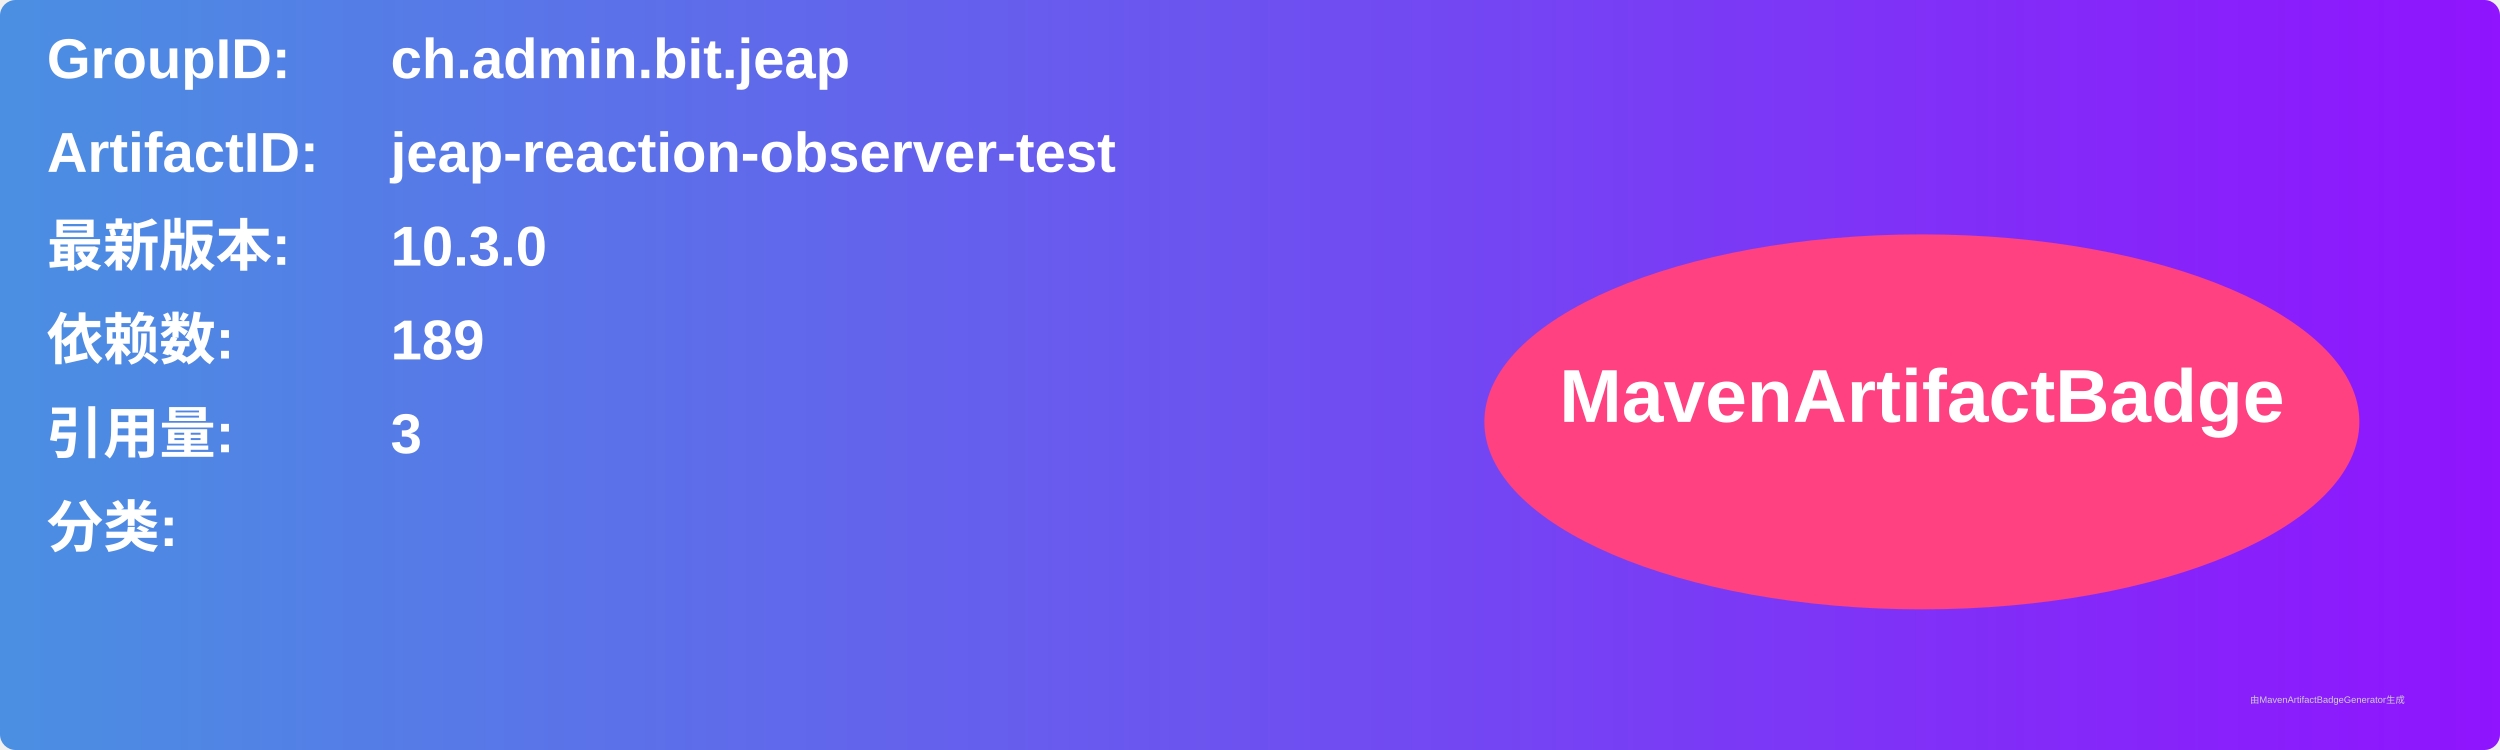
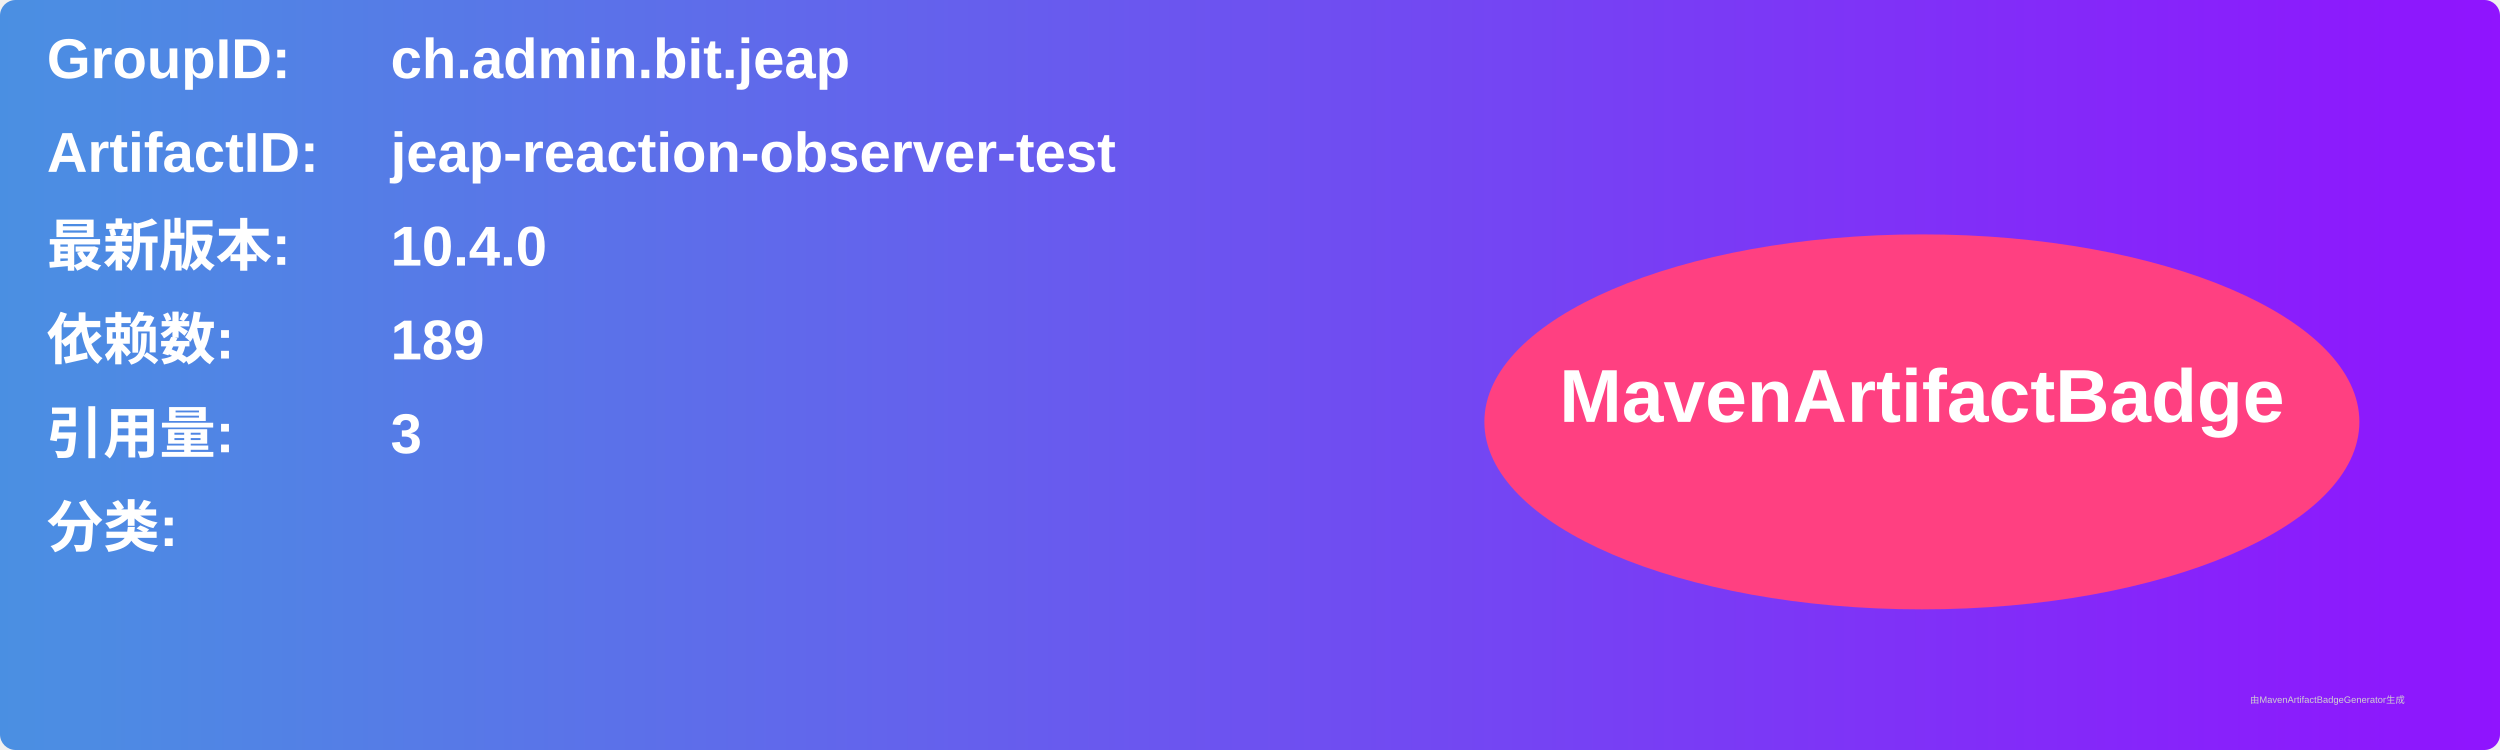
<svg xmlns="http://www.w3.org/2000/svg" width="800" height="240" viewBox="0 0 800 240">
  <linearGradient id="grad" x1="0%" y1="0%" x2="100%" y2="0%">
    <stop offset="0%" stop-color="#4a90e2" />
    <stop offset="100%" stop-color="#9013fe" />
  </linearGradient>
  <rect width="100%" height="100%" rx="5" ry="5" fill="url(#grad)" />
  <g transform="translate(15, 15)">
    <text x="0" y="10" font-family="Arial" font-size="18" fill="white" font-weight="bold" width="260">GroupID:</text>
    <text x="110" y="10" font-family="Arial" font-size="18" fill="white" font-weight="bold" width="460">ch.admin.bit.jeap</text>
    <text x="0" y="40" font-family="Arial" font-size="18" fill="white" font-weight="bold" width="260">ArtifactID:</text>
    <text x="110" y="40" font-family="Arial" font-size="18" fill="white" font-weight="bold" width="460">jeap-reaction-observer-test</text>
    <text x="0" y="70" font-family="Arial" font-size="18" fill="white" font-weight="bold">最新版本:</text>
    <text x="110" y="70" font-family="Arial" font-size="18" fill="white" font-weight="bold">
-       <tspan font-weight="bold">10.3.0</tspan>
+       <tspan font-weight="bold">10.4.0</tspan>
    </text>
    <text x="0" y="100" font-family="Arial" font-size="18" fill="white" font-weight="bold">依赖数: </text>
    <text x="110" y="100" font-family="Arial" font-size="18" fill="white">
      <tspan font-weight="bold">189</tspan>
    </text>
    <text x="0" y="130" font-family="Arial" font-size="18" fill="white" font-weight="bold">引用量: </text>
    <text x="110" y="130" font-family="Arial" font-size="18" fill="white">
      <tspan font-weight="bold">3</tspan>
    </text>
    <text x="0" y="160" font-family="Arial" font-size="18" fill="white" font-weight="bold">分类:</text>
    <text x="10" y="190" font-family="Arial" font-size="10" fill="white">
      <tspan font-weight="bold" />
    </text>
    <ellipse cx="600" cy="120" rx="140" ry="60" fill="#ff4081" />
    <text x="600" y="120" text-anchor="middle" font-family="Arial" font-size="24" fill="white" font-weight="bold">MavenArtifactBadge</text>
  </g>
  <text x="720" y="225" font-family="Arial" font-size="3" fill="#d0d0d0">由MavenArtifactBadgeGenerator生成</text>
</svg>
